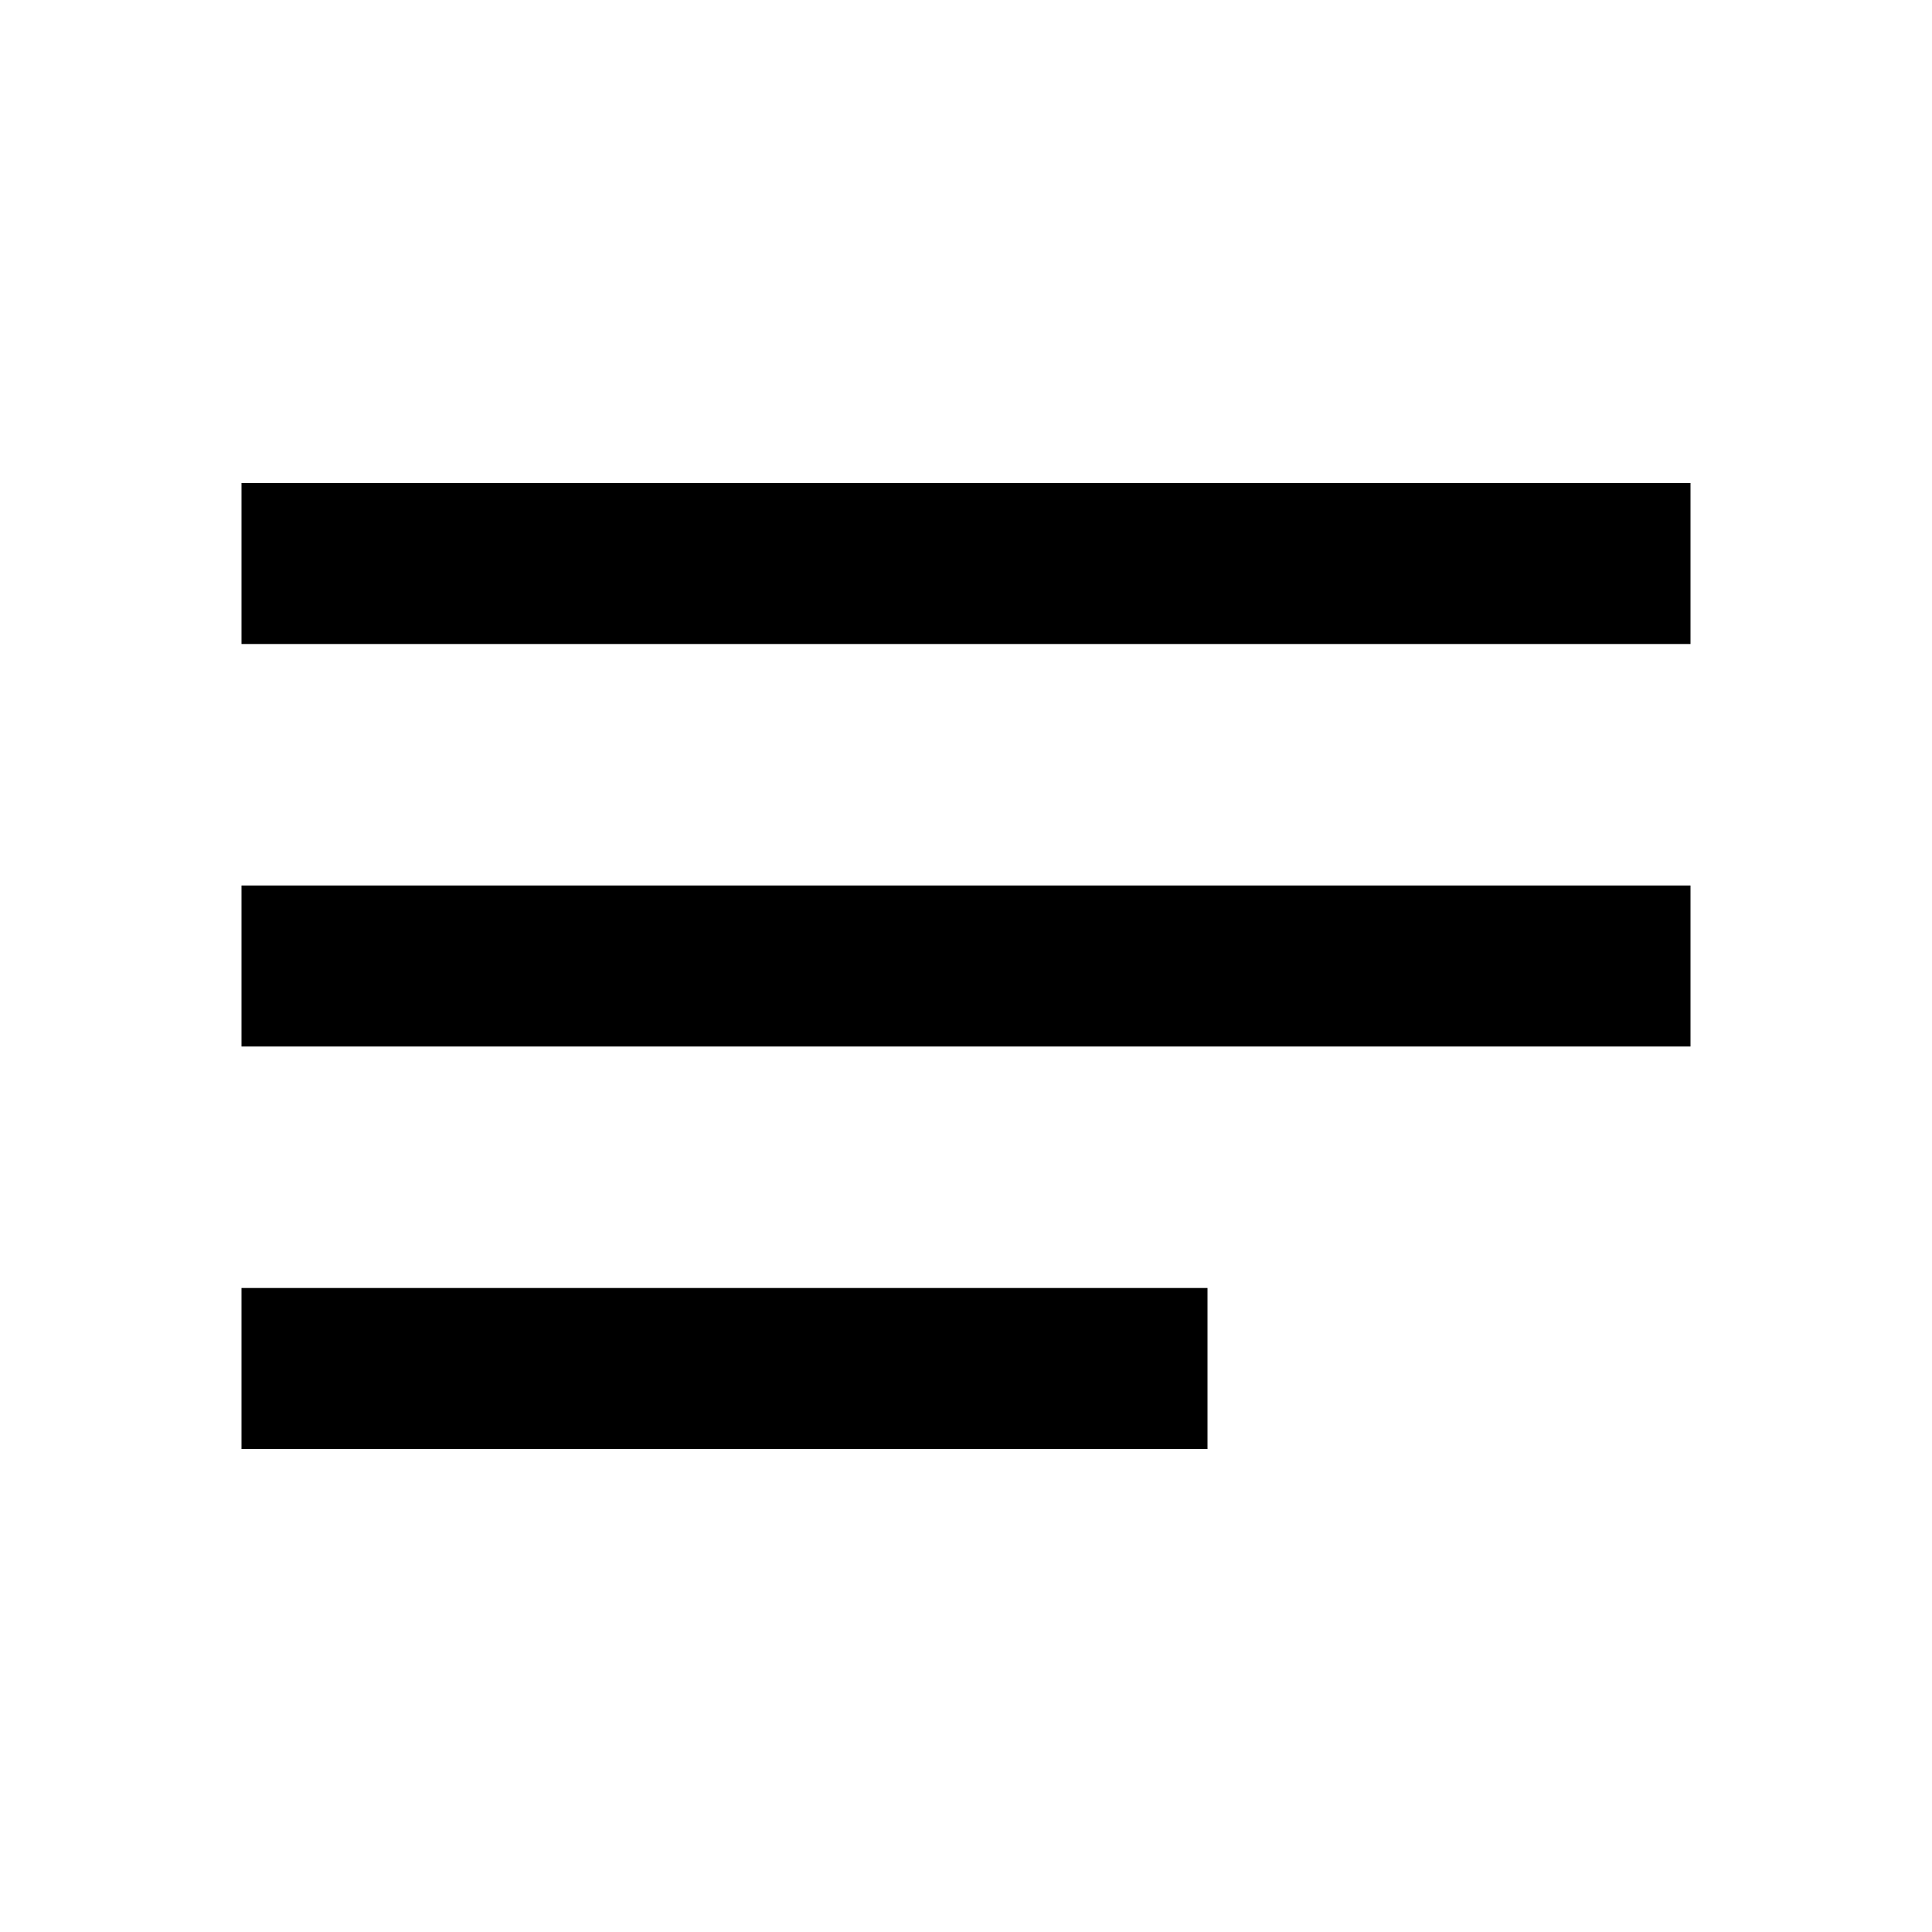
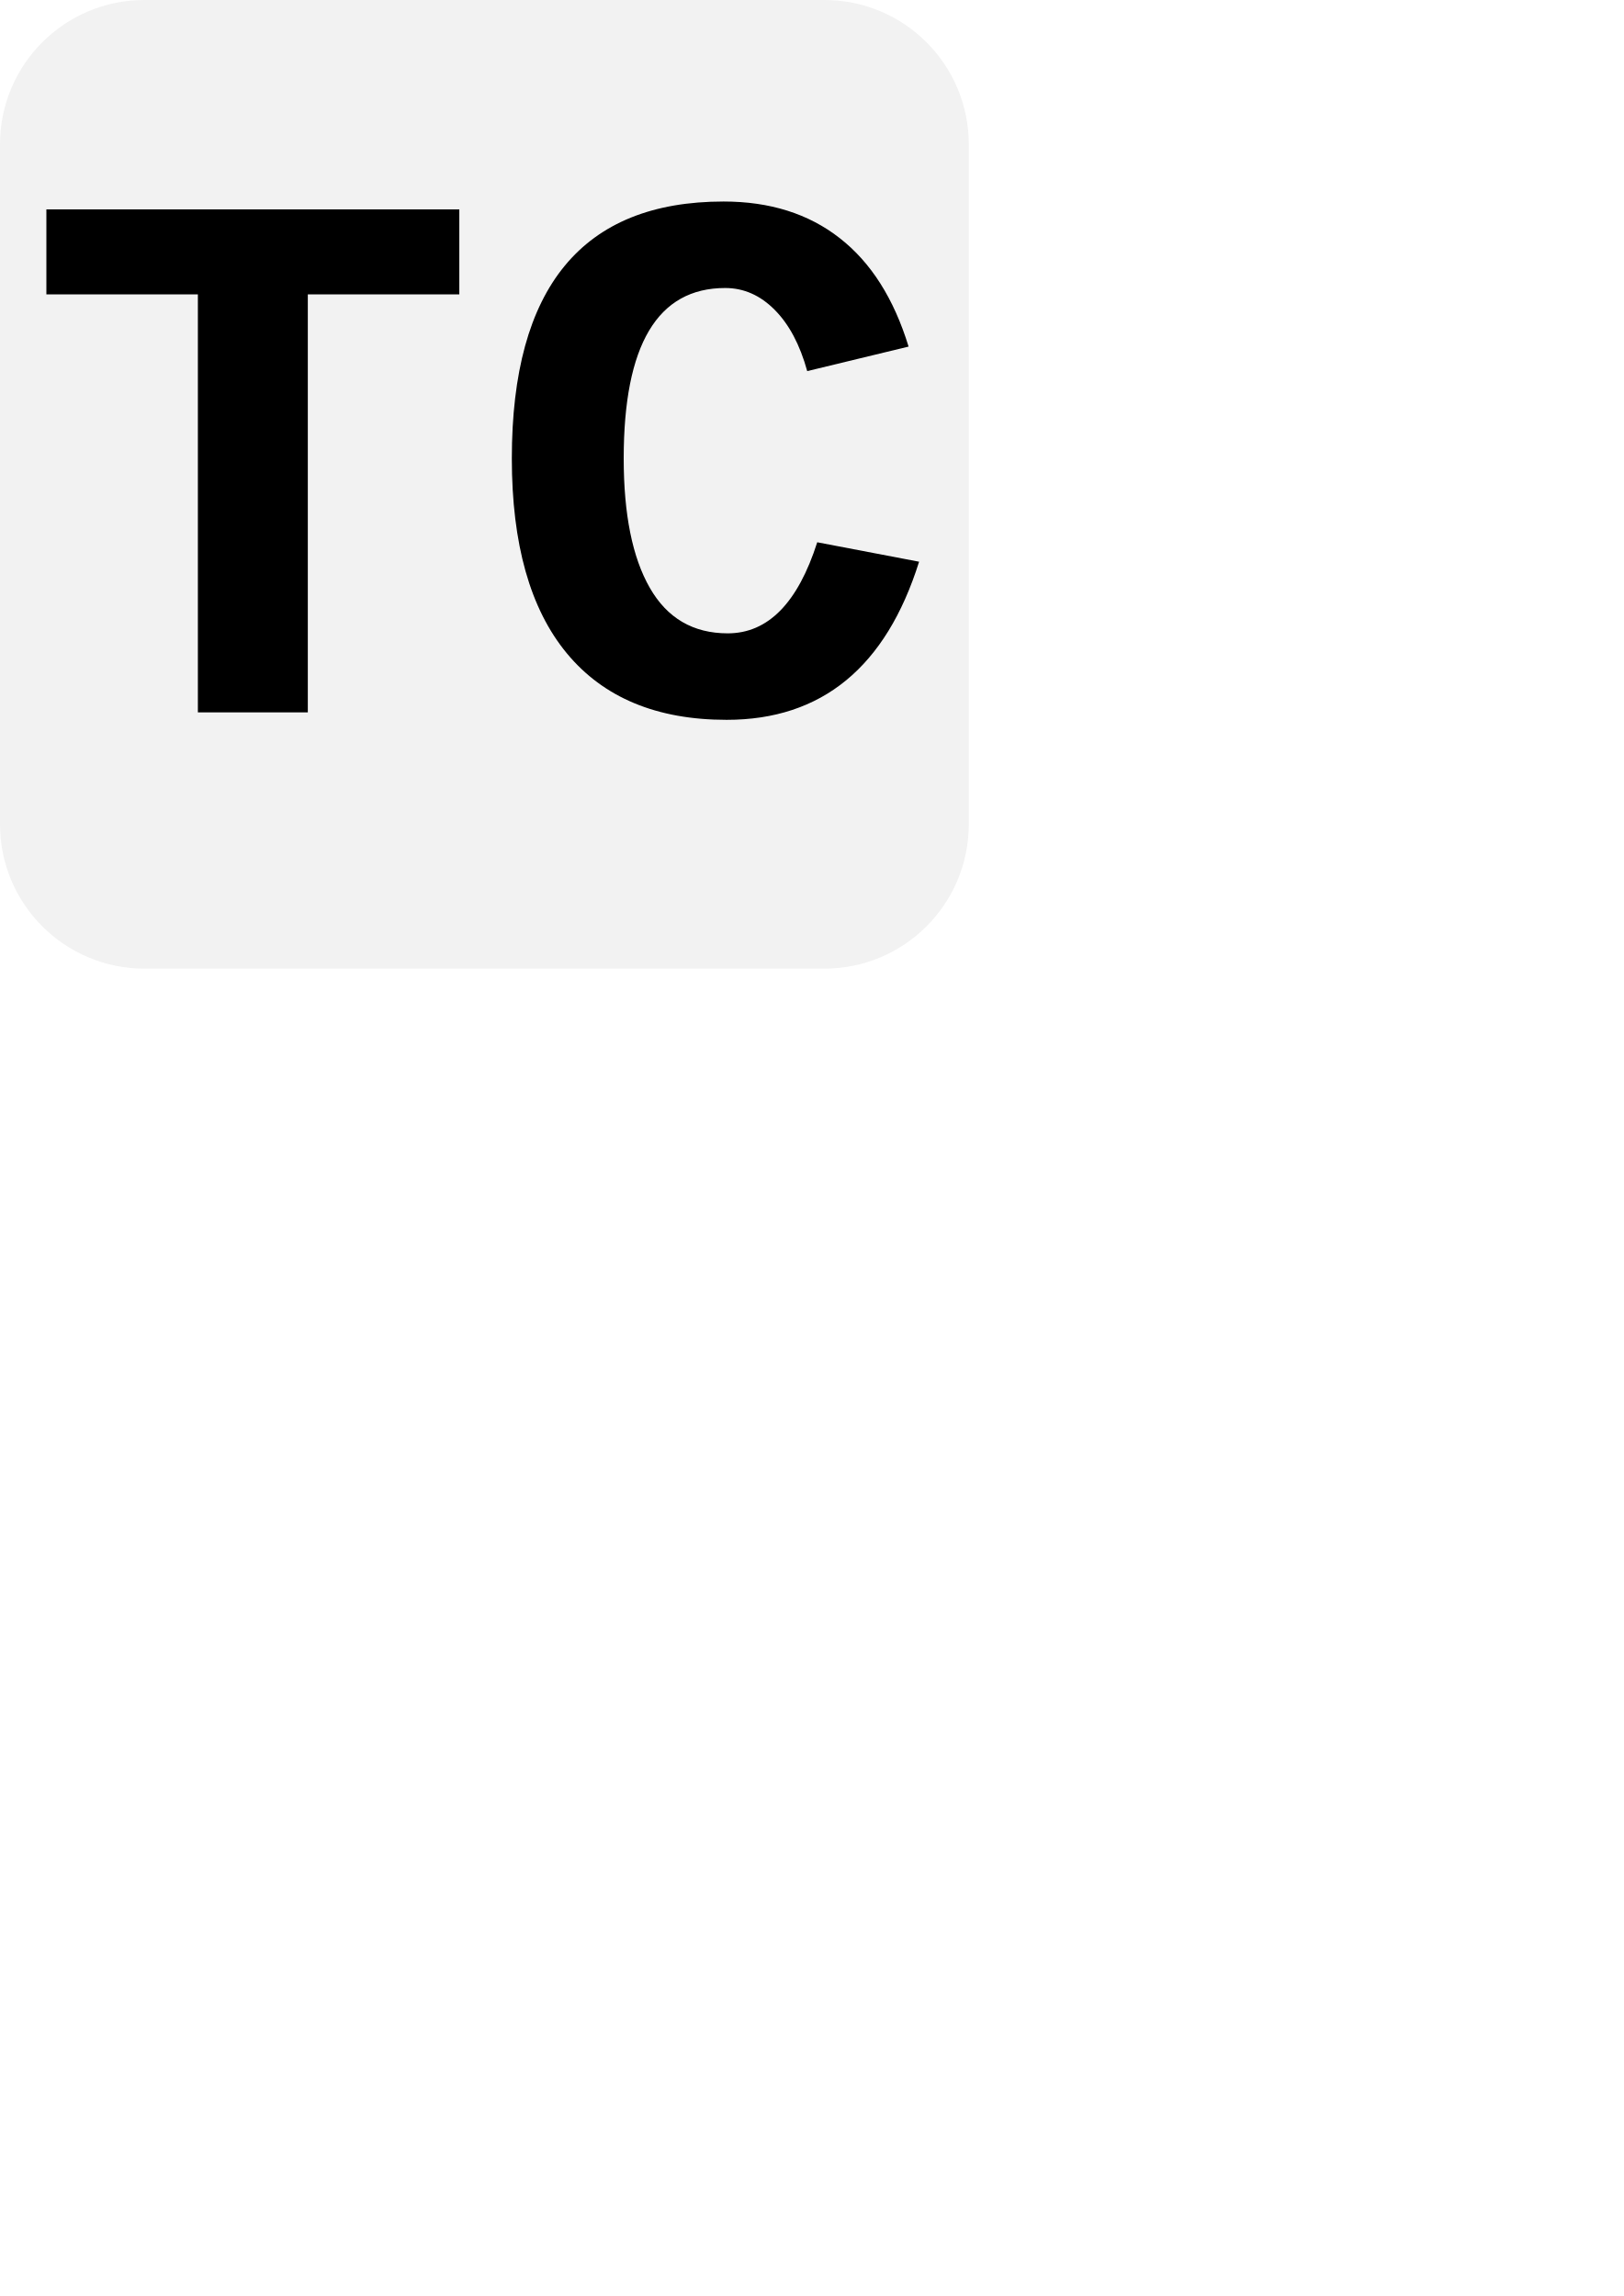
- <svg xmlns="http://www.w3.org/2000/svg" height="24" viewBox="0 0 24 24" width="24">
-   <path d="M0 0h24v24H0V0z" fill="none" />
-   <path d="M3 18h12v-2H3v2zM3 6v2h18V6H3zm0 7h18v-2H3v2z" />
+ <svg xmlns="http://www.w3.org/2000/svg" width="210mm" height="297mm" viewBox="0 0 210 297" version="1.1" id="svg5">
+   <defs id="defs2" />
+   <g id="layer1">
+     <g id="g28338" transform="translate(-0.6111885,-0.2529448)">
+       <rect style="fill:#f2f2f2;fill-rule:evenodd;stroke:none;stroke-width:0.265;stroke-opacity:0.099" id="rect469" width="125.297" height="125.297" x="0.611" y="0.253" ry="18.674" />
+       <text xml:space="preserve" style="font-style:normal;font-variant:normal;font-weight:normal;font-stretch:normal;font-size:98.778px;line-height:1.25;font-family:Tahoma;-inkscape-font-specification:Tahoma;fill:#000000;fill-opacity:1;stroke:none;stroke-width:0.265;stroke-miterlimit:4;stroke-dasharray:none" x="3.67" y="92.399" id="text2939">
+         <tspan id="tspan2937" style="font-style:normal;font-variant:normal;font-weight:bold;font-stretch:normal;font-size:98.778px;font-family:'Courier New';-inkscape-font-specification:'Courier New';stroke-width:0.265;stroke-miterlimit:4;stroke-dasharray:none" x="3.67" y="92.399">TC</tspan>
+       </text>
+     </g>
+   </g>
</svg>
